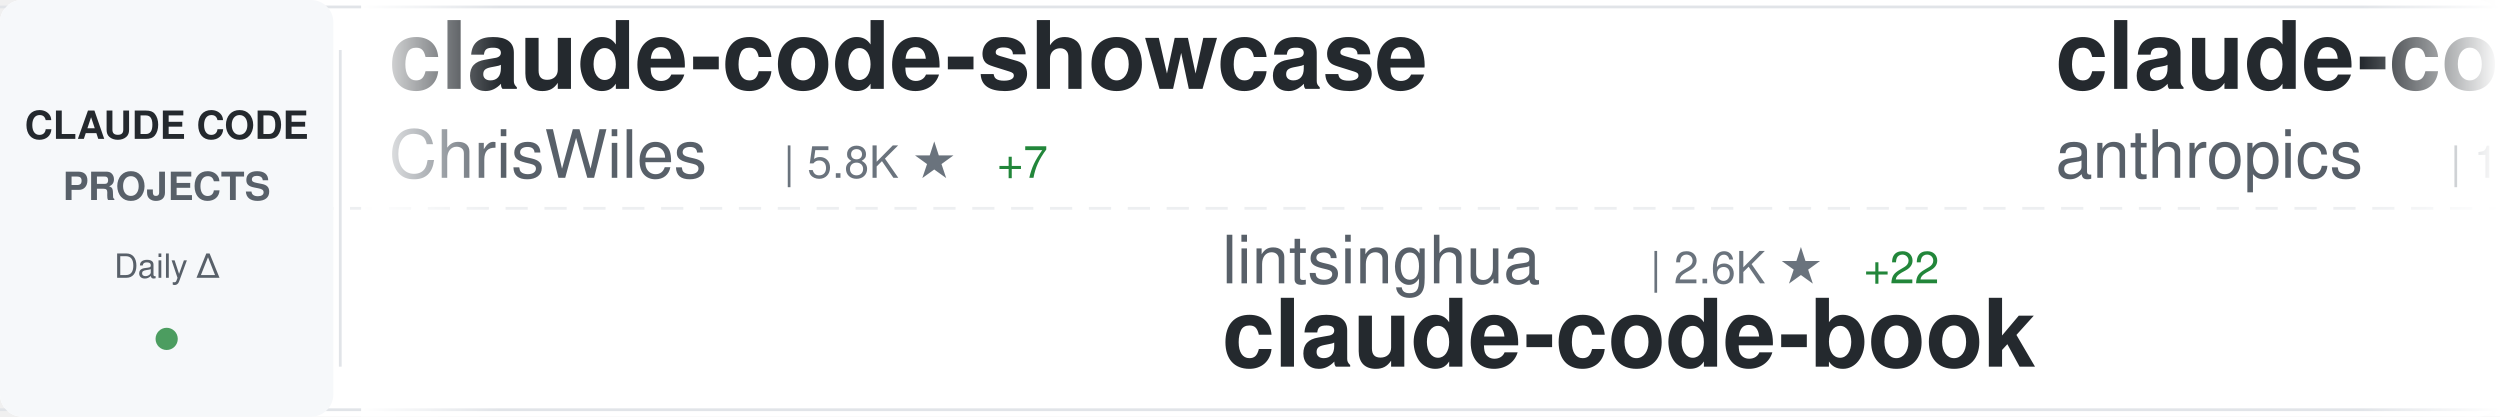
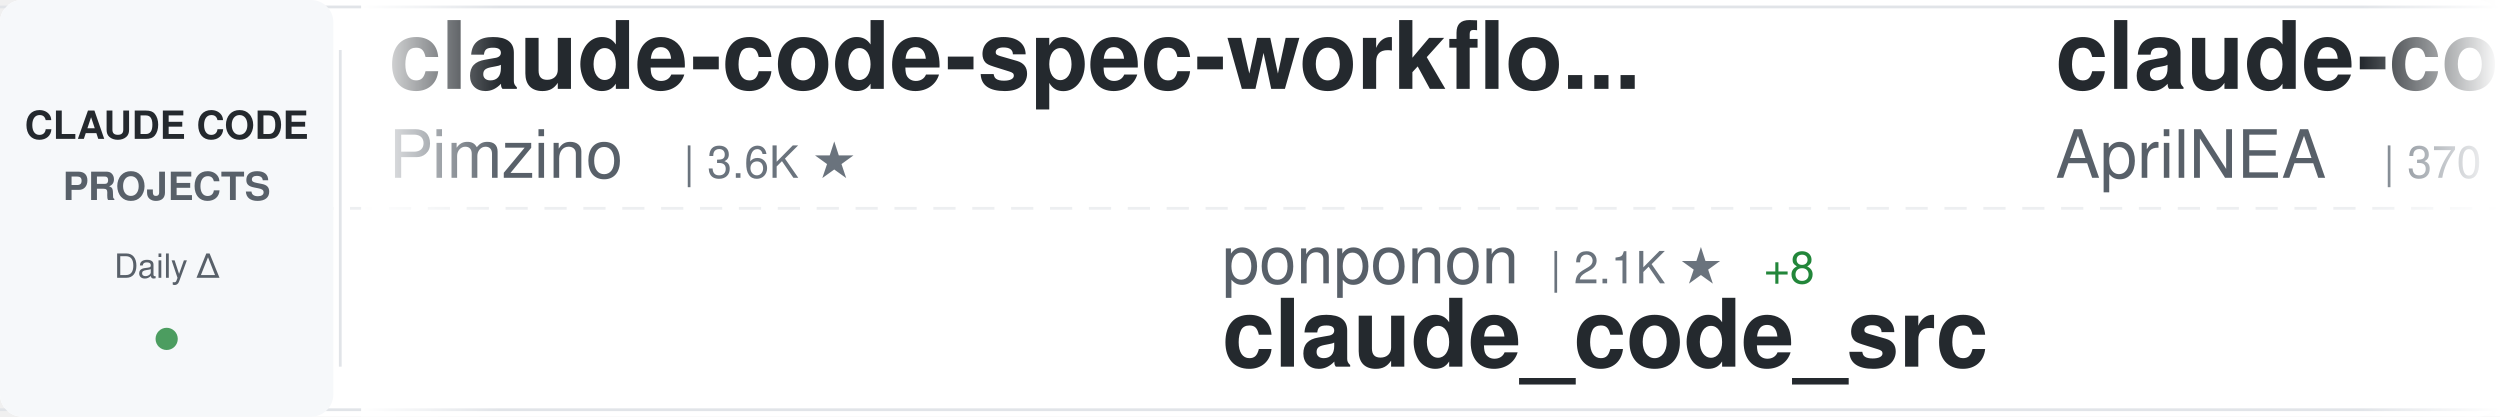
<svg xmlns="http://www.w3.org/2000/svg" width="900" height="150">
  <defs>
    <linearGradient id="awesomeLeftFade" x1="0%" y1="0%" x2="100%" y2="0%">
      <stop offset="0%" style="stop-color:#ffffff;stop-opacity:1" />
      <stop offset="100%" style="stop-color:#ffffff;stop-opacity:0" />
    </linearGradient>
    <linearGradient id="awesomeRightFade" x1="0%" y1="0%" x2="100%" y2="0%">
      <stop offset="0%" style="stop-color:#ffffff;stop-opacity:0" />
      <stop offset="100%" style="stop-color:#ffffff;stop-opacity:1" />
    </linearGradient>
  </defs>
  <rect width="900" height="150" fill="#ffffff" rx="8" />
  <rect x="0" y="2" width="900" height="1" fill="#e1e4e8" />
  <rect x="0" y="147" width="900" height="1" fill="#e1e4e8" />
  <line x1="0" y1="75" x2="900" y2="75" stroke="#e1e4e8" stroke-width="1" stroke-dasharray="8 6" opacity="0.6" />
  <rect x="0" y="0" width="120" height="150" fill="#f6f8fa" rx="8" />
  <text x="60" y="50" font-family="-apple-system, BlinkMacSystemFont, 'Segoe UI', Helvetica, Arial, sans-serif" font-size="14" font-weight="600" fill="#24292e" text-anchor="middle">CLAUDE CODE</text>
  <text x="60" y="72" font-family="-apple-system, BlinkMacSystemFont, 'Segoe UI', Helvetica, Arial, sans-serif" font-size="14" font-weight="600" fill="#586069" text-anchor="middle">PROJECTS</text>
  <text x="60" y="100" font-family="-apple-system, BlinkMacSystemFont, 'Segoe UI', Helvetica, Arial, sans-serif" font-size="12" font-weight="500" fill="#586069" text-anchor="middle">Daily Δ</text>
  <circle cx="60" cy="122" r="4" fill="#22863a" opacity="0.8" />
  <rect x="122" y="18" width="1" height="114" fill="#e1e4e8" />
  <clipPath id="awesomeTickerClip">
    <rect x="130" y="0" width="770" height="150" />
  </clipPath>
  <g clip-path="url(#awesomeTickerClip)">
    <g id="awesomeTickerItems">
      <animateTransform attributeName="transform" attributeType="XML" type="translate" from="0 0" to="-3000 0" dur="54s" repeatCount="indefinite" />
      <g transform="translate(0, 0)">
-         <text x="140" y="32" font-family="-apple-system, BlinkMacSystemFont, 'Segoe UI', Helvetica, Arial, sans-serif" font-size="34" font-weight="600" fill="#24292e">claude-code-showcase</text>
-         <text x="140" y="64" font-family="-apple-system, BlinkMacSystemFont, 'Segoe UI', Helvetica, Arial, sans-serif" font-size="24" font-weight="400" fill="#586069">ChrisWiles</text>
-         <text x="282" y="64" font-family="-apple-system, BlinkMacSystemFont, 'Segoe UI', Helvetica, Arial, sans-serif" font-size="16" font-weight="500" fill="#6a737d">| 5.8K ★</text>
-         <text x="359" y="64" font-family="-apple-system, BlinkMacSystemFont, 'Segoe UI', Helvetica, Arial, sans-serif" font-size="16" font-weight="500" fill="#22863a"> +7</text>
+         <text x="140" y="32" font-family="-apple-system, BlinkMacSystemFont, 'Segoe UI', Helvetica, Arial, sans-serif" font-size="34" font-weight="600" fill="#24292e">claude-code-spec-workflo...</text>
+         <text x="140" y="64" font-family="-apple-system, BlinkMacSystemFont, 'Segoe UI', Helvetica, Arial, sans-serif" font-size="24" font-weight="400" fill="#586069">Pimzino</text>
+         <text x="246" y="64" font-family="-apple-system, BlinkMacSystemFont, 'Segoe UI', Helvetica, Arial, sans-serif" font-size="16" font-weight="500" fill="#6a737d">| 3.6K ★</text>
      </g>
      <g transform="translate(300, 0)">
-         <text x="140" y="102" font-family="-apple-system, BlinkMacSystemFont, 'Segoe UI', Helvetica, Arial, sans-serif" font-size="24" font-weight="400" fill="#586069">lintsinghua</text>
-         <text x="294" y="102" font-family="-apple-system, BlinkMacSystemFont, 'Segoe UI', Helvetica, Arial, sans-serif" font-size="16" font-weight="500" fill="#6a737d">| 2.6K ★</text>
-         <text x="371" y="102" font-family="-apple-system, BlinkMacSystemFont, 'Segoe UI', Helvetica, Arial, sans-serif" font-size="16" font-weight="500" fill="#22863a"> +22</text>
-         <text x="140" y="132" font-family="-apple-system, BlinkMacSystemFont, 'Segoe UI', Helvetica, Arial, sans-serif" font-size="34" font-weight="600" fill="#24292e">claude-code-book</text>
+         <text x="140" y="102" font-family="-apple-system, BlinkMacSystemFont, 'Segoe UI', Helvetica, Arial, sans-serif" font-size="24" font-weight="400" fill="#586069">ponponon</text>
+         <text x="258" y="102" font-family="-apple-system, BlinkMacSystemFont, 'Segoe UI', Helvetica, Arial, sans-serif" font-size="16" font-weight="500" fill="#6a737d">| 2.1K ★</text>
+         <text x="335" y="102" font-family="-apple-system, BlinkMacSystemFont, 'Segoe UI', Helvetica, Arial, sans-serif" font-size="16" font-weight="500" fill="#22863a"> +8</text>
+         <text x="140" y="132" font-family="-apple-system, BlinkMacSystemFont, 'Segoe UI', Helvetica, Arial, sans-serif" font-size="34" font-weight="600" fill="#24292e">claude_code_src</text>
      </g>
      <g transform="translate(600, 0)">
-         <text x="140" y="32" font-family="-apple-system, BlinkMacSystemFont, 'Segoe UI', Helvetica, Arial, sans-serif" font-size="34" font-weight="600" fill="#24292e">claude-code</text>
-         <text x="140" y="64" font-family="-apple-system, BlinkMacSystemFont, 'Segoe UI', Helvetica, Arial, sans-serif" font-size="24" font-weight="400" fill="#586069">anthropics</text>
-         <text x="282" y="64" font-family="-apple-system, BlinkMacSystemFont, 'Segoe UI', Helvetica, Arial, sans-serif" font-size="16" font-weight="500" fill="#6a737d">| 112.7K ★</text>
-         <text x="377" y="64" font-family="-apple-system, BlinkMacSystemFont, 'Segoe UI', Helvetica, Arial, sans-serif" font-size="16" font-weight="500" fill="#22863a"> +409</text>
+         <text x="140" y="32" font-family="-apple-system, BlinkMacSystemFont, 'Segoe UI', Helvetica, Arial, sans-serif" font-size="34" font-weight="600" fill="#24292e">claude-code-source</text>
+         <text x="140" y="64" font-family="-apple-system, BlinkMacSystemFont, 'Segoe UI', Helvetica, Arial, sans-serif" font-size="24" font-weight="400" fill="#586069">AprilNEA</text>
+         <text x="258" y="64" font-family="-apple-system, BlinkMacSystemFont, 'Segoe UI', Helvetica, Arial, sans-serif" font-size="16" font-weight="500" fill="#6a737d">| 370 ★</text>
      </g>
      <g transform="translate(900, 0)">
-         <text x="140" y="102" font-family="-apple-system, BlinkMacSystemFont, 'Segoe UI', Helvetica, Arial, sans-serif" font-size="24" font-weight="400" fill="#586069">kodu-ai</text>
-         <text x="246" y="102" font-family="-apple-system, BlinkMacSystemFont, 'Segoe UI', Helvetica, Arial, sans-serif" font-size="16" font-weight="500" fill="#6a737d">| 5.3K ★</text>
-         <text x="323" y="102" font-family="-apple-system, BlinkMacSystemFont, 'Segoe UI', Helvetica, Arial, sans-serif" font-size="16" font-weight="500" fill="#22863a"> +1</text>
-         <text x="140" y="132" font-family="-apple-system, BlinkMacSystemFont, 'Segoe UI', Helvetica, Arial, sans-serif" font-size="34" font-weight="600" fill="#24292e">claude-coder</text>
+         <text x="140" y="102" font-family="-apple-system, BlinkMacSystemFont, 'Segoe UI', Helvetica, Arial, sans-serif" font-size="24" font-weight="400" fill="#586069">Windy3f3f3f3f</text>
+         <text x="318" y="102" font-family="-apple-system, BlinkMacSystemFont, 'Segoe UI', Helvetica, Arial, sans-serif" font-size="16" font-weight="500" fill="#6a737d">| 1.8K ★</text>
+         <text x="395" y="102" font-family="-apple-system, BlinkMacSystemFont, 'Segoe UI', Helvetica, Arial, sans-serif" font-size="16" font-weight="500" fill="#22863a"> +30</text>
+         <text x="140" y="132" font-family="-apple-system, BlinkMacSystemFont, 'Segoe UI', Helvetica, Arial, sans-serif" font-size="34" font-weight="600" fill="#24292e">how-claude-code-works</text>
      </g>
      <g transform="translate(1200, 0)">
-         <text x="140" y="32" font-family="-apple-system, BlinkMacSystemFont, 'Segoe UI', Helvetica, Arial, sans-serif" font-size="34" font-weight="600" fill="#24292e">claude-code-workflows</text>
-         <text x="140" y="64" font-family="-apple-system, BlinkMacSystemFont, 'Segoe UI', Helvetica, Arial, sans-serif" font-size="24" font-weight="400" fill="#586069">OneRedOak</text>
-         <text x="270" y="64" font-family="-apple-system, BlinkMacSystemFont, 'Segoe UI', Helvetica, Arial, sans-serif" font-size="16" font-weight="500" fill="#6a737d">| 3.8K ★</text>
+         <text x="140" y="32" font-family="-apple-system, BlinkMacSystemFont, 'Segoe UI', Helvetica, Arial, sans-serif" font-size="34" font-weight="600" fill="#24292e">my-claude-code-setup</text>
+         <text x="140" y="64" font-family="-apple-system, BlinkMacSystemFont, 'Segoe UI', Helvetica, Arial, sans-serif" font-size="24" font-weight="400" fill="#586069">centminmod</text>
+         <text x="282" y="64" font-family="-apple-system, BlinkMacSystemFont, 'Segoe UI', Helvetica, Arial, sans-serif" font-size="16" font-weight="500" fill="#6a737d">| 2.2K ★</text>
+         <text x="359" y="64" font-family="-apple-system, BlinkMacSystemFont, 'Segoe UI', Helvetica, Arial, sans-serif" font-size="16" font-weight="500" fill="#22863a"> +2</text>
      </g>
      <g transform="translate(1500, 0)">
-         <text x="140" y="102" font-family="-apple-system, BlinkMacSystemFont, 'Segoe UI', Helvetica, Arial, sans-serif" font-size="24" font-weight="400" fill="#586069">alejandrobalderas</text>
-         <text x="366" y="102" font-family="-apple-system, BlinkMacSystemFont, 'Segoe UI', Helvetica, Arial, sans-serif" font-size="16" font-weight="500" fill="#6a737d">| 1.1K ★</text>
-         <text x="443" y="102" font-family="-apple-system, BlinkMacSystemFont, 'Segoe UI', Helvetica, Arial, sans-serif" font-size="16" font-weight="500" fill="#22863a"> +265</text>
-         <text x="140" y="132" font-family="-apple-system, BlinkMacSystemFont, 'Segoe UI', Helvetica, Arial, sans-serif" font-size="34" font-weight="600" fill="#24292e">claude-code-from-source</text>
+         <text x="140" y="102" font-family="-apple-system, BlinkMacSystemFont, 'Segoe UI', Helvetica, Arial, sans-serif" font-size="24" font-weight="400" fill="#586069">lowcortisolprogrammer</text>
+         <text x="414" y="102" font-family="-apple-system, BlinkMacSystemFont, 'Segoe UI', Helvetica, Arial, sans-serif" font-size="16" font-weight="500" fill="#6a737d">| 171 ★</text>
+         <text x="482" y="102" font-family="-apple-system, BlinkMacSystemFont, 'Segoe UI', Helvetica, Arial, sans-serif" font-size="16" font-weight="500" fill="#22863a"> +1</text>
+         <text x="140" y="132" font-family="-apple-system, BlinkMacSystemFont, 'Segoe UI', Helvetica, Arial, sans-serif" font-size="34" font-weight="600" fill="#24292e">claude-code</text>
      </g>
      <g transform="translate(1800, 0)">
-         <text x="140" y="32" font-family="-apple-system, BlinkMacSystemFont, 'Segoe UI', Helvetica, Arial, sans-serif" font-size="34" font-weight="600" fill="#24292e">claude-code</text>
-         <text x="140" y="64" font-family="-apple-system, BlinkMacSystemFont, 'Segoe UI', Helvetica, Arial, sans-serif" font-size="24" font-weight="400" fill="#586069">VineeTagarwaL-code</text>
-         <text x="378" y="64" font-family="-apple-system, BlinkMacSystemFont, 'Segoe UI', Helvetica, Arial, sans-serif" font-size="16" font-weight="500" fill="#6a737d">| 269 ★</text>
-         <text x="446" y="64" font-family="-apple-system, BlinkMacSystemFont, 'Segoe UI', Helvetica, Arial, sans-serif" font-size="16" font-weight="500" fill="#22863a"> +2</text>
+         <text x="140" y="32" font-family="-apple-system, BlinkMacSystemFont, 'Segoe UI', Helvetica, Arial, sans-serif" font-size="34" font-weight="600" fill="#24292e">claude-code-source-build</text>
+         <text x="140" y="64" font-family="-apple-system, BlinkMacSystemFont, 'Segoe UI', Helvetica, Arial, sans-serif" font-size="24" font-weight="400" fill="#586069">andrew-kramer-inno</text>
+         <text x="378" y="64" font-family="-apple-system, BlinkMacSystemFont, 'Segoe UI', Helvetica, Arial, sans-serif" font-size="16" font-weight="500" fill="#6a737d">| 565 ★</text>
+         <text x="446" y="64" font-family="-apple-system, BlinkMacSystemFont, 'Segoe UI', Helvetica, Arial, sans-serif" font-size="16" font-weight="500" fill="#22863a"> +1</text>
      </g>
      <g transform="translate(2100, 0)">
-         <text x="140" y="102" font-family="-apple-system, BlinkMacSystemFont, 'Segoe UI', Helvetica, Arial, sans-serif" font-size="24" font-weight="400" fill="#586069">davila7</text>
-         <text x="246" y="102" font-family="-apple-system, BlinkMacSystemFont, 'Segoe UI', Helvetica, Arial, sans-serif" font-size="16" font-weight="500" fill="#6a737d">| 24.5K ★</text>
-         <text x="332" y="102" font-family="-apple-system, BlinkMacSystemFont, 'Segoe UI', Helvetica, Arial, sans-serif" font-size="16" font-weight="500" fill="#22863a"> +33</text>
-         <text x="140" y="132" font-family="-apple-system, BlinkMacSystemFont, 'Segoe UI', Helvetica, Arial, sans-serif" font-size="34" font-weight="600" fill="#24292e">claude-code-templates</text>
+         <text x="140" y="102" font-family="-apple-system, BlinkMacSystemFont, 'Segoe UI', Helvetica, Arial, sans-serif" font-size="24" font-weight="400" fill="#586069">anthropics</text>
+         <text x="282" y="102" font-family="-apple-system, BlinkMacSystemFont, 'Segoe UI', Helvetica, Arial, sans-serif" font-size="16" font-weight="500" fill="#6a737d">| 786 ★</text>
+         <text x="140" y="132" font-family="-apple-system, BlinkMacSystemFont, 'Segoe UI', Helvetica, Arial, sans-serif" font-size="34" font-weight="600" fill="#24292e">claude-code-base-action</text>
      </g>
      <g transform="translate(2400, 0)">
-         <text x="140" y="32" font-family="-apple-system, BlinkMacSystemFont, 'Segoe UI', Helvetica, Arial, sans-serif" font-size="34" font-weight="600" fill="#24292e">CLIProxyAPI</text>
-         <text x="140" y="64" font-family="-apple-system, BlinkMacSystemFont, 'Segoe UI', Helvetica, Arial, sans-serif" font-size="24" font-weight="400" fill="#586069">router-for-me</text>
-         <text x="318" y="64" font-family="-apple-system, BlinkMacSystemFont, 'Segoe UI', Helvetica, Arial, sans-serif" font-size="16" font-weight="500" fill="#6a737d">| 25.2K ★</text>
-         <text x="404" y="64" font-family="-apple-system, BlinkMacSystemFont, 'Segoe UI', Helvetica, Arial, sans-serif" font-size="16" font-weight="500" fill="#22863a"> +309</text>
+         <text x="140" y="32" font-family="-apple-system, BlinkMacSystemFont, 'Segoe UI', Helvetica, Arial, sans-serif" font-size="34" font-weight="600" fill="#24292e">claude-code-settings</text>
+         <text x="140" y="64" font-family="-apple-system, BlinkMacSystemFont, 'Segoe UI', Helvetica, Arial, sans-serif" font-size="24" font-weight="400" fill="#586069">feiskyer</text>
+         <text x="258" y="64" font-family="-apple-system, BlinkMacSystemFont, 'Segoe UI', Helvetica, Arial, sans-serif" font-size="16" font-weight="500" fill="#6a737d">| 1.4K ★</text>
+         <text x="335" y="64" font-family="-apple-system, BlinkMacSystemFont, 'Segoe UI', Helvetica, Arial, sans-serif" font-size="16" font-weight="500" fill="#22863a"> +1</text>
      </g>
      <g transform="translate(2700, 0)">
-         <text x="140" y="102" font-family="-apple-system, BlinkMacSystemFont, 'Segoe UI', Helvetica, Arial, sans-serif" font-size="24" font-weight="400" fill="#586069">https-deeplearning-ai</text>
-         <text x="414" y="102" font-family="-apple-system, BlinkMacSystemFont, 'Segoe UI', Helvetica, Arial, sans-serif" font-size="16" font-weight="500" fill="#6a737d">| 482 ★</text>
-         <text x="140" y="132" font-family="-apple-system, BlinkMacSystemFont, 'Segoe UI', Helvetica, Arial, sans-serif" font-size="34" font-weight="600" fill="#24292e">sc-claude-code-files</text>
+         <text x="140" y="102" font-family="-apple-system, BlinkMacSystemFont, 'Segoe UI', Helvetica, Arial, sans-serif" font-size="24" font-weight="400" fill="#586069">pengchengneo</text>
+         <text x="306" y="102" font-family="-apple-system, BlinkMacSystemFont, 'Segoe UI', Helvetica, Arial, sans-serif" font-size="16" font-weight="500" fill="#6a737d">| 1.1K ★</text>
+         <text x="383" y="102" font-family="-apple-system, BlinkMacSystemFont, 'Segoe UI', Helvetica, Arial, sans-serif" font-size="16" font-weight="500" fill="#22863a"> +9</text>
+         <text x="140" y="132" font-family="-apple-system, BlinkMacSystemFont, 'Segoe UI', Helvetica, Arial, sans-serif" font-size="34" font-weight="600" fill="#24292e">Claude-Code</text>
      </g>
      <g transform="translate(3000, 0)">
-         <text x="140" y="32" font-family="-apple-system, BlinkMacSystemFont, 'Segoe UI', Helvetica, Arial, sans-serif" font-size="34" font-weight="600" fill="#24292e">claude-code-showcase</text>
-         <text x="140" y="64" font-family="-apple-system, BlinkMacSystemFont, 'Segoe UI', Helvetica, Arial, sans-serif" font-size="24" font-weight="400" fill="#586069">ChrisWiles</text>
-         <text x="282" y="64" font-family="-apple-system, BlinkMacSystemFont, 'Segoe UI', Helvetica, Arial, sans-serif" font-size="16" font-weight="500" fill="#6a737d">| 5.8K ★</text>
-         <text x="359" y="64" font-family="-apple-system, BlinkMacSystemFont, 'Segoe UI', Helvetica, Arial, sans-serif" font-size="16" font-weight="500" fill="#22863a"> +7</text>
+         <text x="140" y="32" font-family="-apple-system, BlinkMacSystemFont, 'Segoe UI', Helvetica, Arial, sans-serif" font-size="34" font-weight="600" fill="#24292e">claude-code-spec-workflo...</text>
+         <text x="140" y="64" font-family="-apple-system, BlinkMacSystemFont, 'Segoe UI', Helvetica, Arial, sans-serif" font-size="24" font-weight="400" fill="#586069">Pimzino</text>
+         <text x="246" y="64" font-family="-apple-system, BlinkMacSystemFont, 'Segoe UI', Helvetica, Arial, sans-serif" font-size="16" font-weight="500" fill="#6a737d">| 3.6K ★</text>
      </g>
      <g transform="translate(3300, 0)">
-         <text x="140" y="102" font-family="-apple-system, BlinkMacSystemFont, 'Segoe UI', Helvetica, Arial, sans-serif" font-size="24" font-weight="400" fill="#586069">lintsinghua</text>
-         <text x="294" y="102" font-family="-apple-system, BlinkMacSystemFont, 'Segoe UI', Helvetica, Arial, sans-serif" font-size="16" font-weight="500" fill="#6a737d">| 2.6K ★</text>
-         <text x="371" y="102" font-family="-apple-system, BlinkMacSystemFont, 'Segoe UI', Helvetica, Arial, sans-serif" font-size="16" font-weight="500" fill="#22863a"> +22</text>
-         <text x="140" y="132" font-family="-apple-system, BlinkMacSystemFont, 'Segoe UI', Helvetica, Arial, sans-serif" font-size="34" font-weight="600" fill="#24292e">claude-code-book</text>
+         <text x="140" y="102" font-family="-apple-system, BlinkMacSystemFont, 'Segoe UI', Helvetica, Arial, sans-serif" font-size="24" font-weight="400" fill="#586069">ponponon</text>
+         <text x="258" y="102" font-family="-apple-system, BlinkMacSystemFont, 'Segoe UI', Helvetica, Arial, sans-serif" font-size="16" font-weight="500" fill="#6a737d">| 2.1K ★</text>
+         <text x="335" y="102" font-family="-apple-system, BlinkMacSystemFont, 'Segoe UI', Helvetica, Arial, sans-serif" font-size="16" font-weight="500" fill="#22863a"> +8</text>
+         <text x="140" y="132" font-family="-apple-system, BlinkMacSystemFont, 'Segoe UI', Helvetica, Arial, sans-serif" font-size="34" font-weight="600" fill="#24292e">claude_code_src</text>
      </g>
      <g transform="translate(3600, 0)">
-         <text x="140" y="32" font-family="-apple-system, BlinkMacSystemFont, 'Segoe UI', Helvetica, Arial, sans-serif" font-size="34" font-weight="600" fill="#24292e">claude-code</text>
-         <text x="140" y="64" font-family="-apple-system, BlinkMacSystemFont, 'Segoe UI', Helvetica, Arial, sans-serif" font-size="24" font-weight="400" fill="#586069">anthropics</text>
-         <text x="282" y="64" font-family="-apple-system, BlinkMacSystemFont, 'Segoe UI', Helvetica, Arial, sans-serif" font-size="16" font-weight="500" fill="#6a737d">| 112.7K ★</text>
-         <text x="377" y="64" font-family="-apple-system, BlinkMacSystemFont, 'Segoe UI', Helvetica, Arial, sans-serif" font-size="16" font-weight="500" fill="#22863a"> +409</text>
+         <text x="140" y="32" font-family="-apple-system, BlinkMacSystemFont, 'Segoe UI', Helvetica, Arial, sans-serif" font-size="34" font-weight="600" fill="#24292e">claude-code-source</text>
+         <text x="140" y="64" font-family="-apple-system, BlinkMacSystemFont, 'Segoe UI', Helvetica, Arial, sans-serif" font-size="24" font-weight="400" fill="#586069">AprilNEA</text>
+         <text x="258" y="64" font-family="-apple-system, BlinkMacSystemFont, 'Segoe UI', Helvetica, Arial, sans-serif" font-size="16" font-weight="500" fill="#6a737d">| 370 ★</text>
      </g>
      <g transform="translate(3900, 0)">
-         <text x="140" y="102" font-family="-apple-system, BlinkMacSystemFont, 'Segoe UI', Helvetica, Arial, sans-serif" font-size="24" font-weight="400" fill="#586069">kodu-ai</text>
-         <text x="246" y="102" font-family="-apple-system, BlinkMacSystemFont, 'Segoe UI', Helvetica, Arial, sans-serif" font-size="16" font-weight="500" fill="#6a737d">| 5.3K ★</text>
-         <text x="323" y="102" font-family="-apple-system, BlinkMacSystemFont, 'Segoe UI', Helvetica, Arial, sans-serif" font-size="16" font-weight="500" fill="#22863a"> +1</text>
-         <text x="140" y="132" font-family="-apple-system, BlinkMacSystemFont, 'Segoe UI', Helvetica, Arial, sans-serif" font-size="34" font-weight="600" fill="#24292e">claude-coder</text>
+         <text x="140" y="102" font-family="-apple-system, BlinkMacSystemFont, 'Segoe UI', Helvetica, Arial, sans-serif" font-size="24" font-weight="400" fill="#586069">Windy3f3f3f3f</text>
+         <text x="318" y="102" font-family="-apple-system, BlinkMacSystemFont, 'Segoe UI', Helvetica, Arial, sans-serif" font-size="16" font-weight="500" fill="#6a737d">| 1.8K ★</text>
+         <text x="395" y="102" font-family="-apple-system, BlinkMacSystemFont, 'Segoe UI', Helvetica, Arial, sans-serif" font-size="16" font-weight="500" fill="#22863a"> +30</text>
+         <text x="140" y="132" font-family="-apple-system, BlinkMacSystemFont, 'Segoe UI', Helvetica, Arial, sans-serif" font-size="34" font-weight="600" fill="#24292e">how-claude-code-works</text>
      </g>
    </g>
  </g>
  <rect x="130" y="0" width="50" height="150" fill="url(#awesomeLeftFade)" />
  <rect x="850" y="0" width="50" height="150" fill="url(#awesomeRightFade)" />
</svg>
